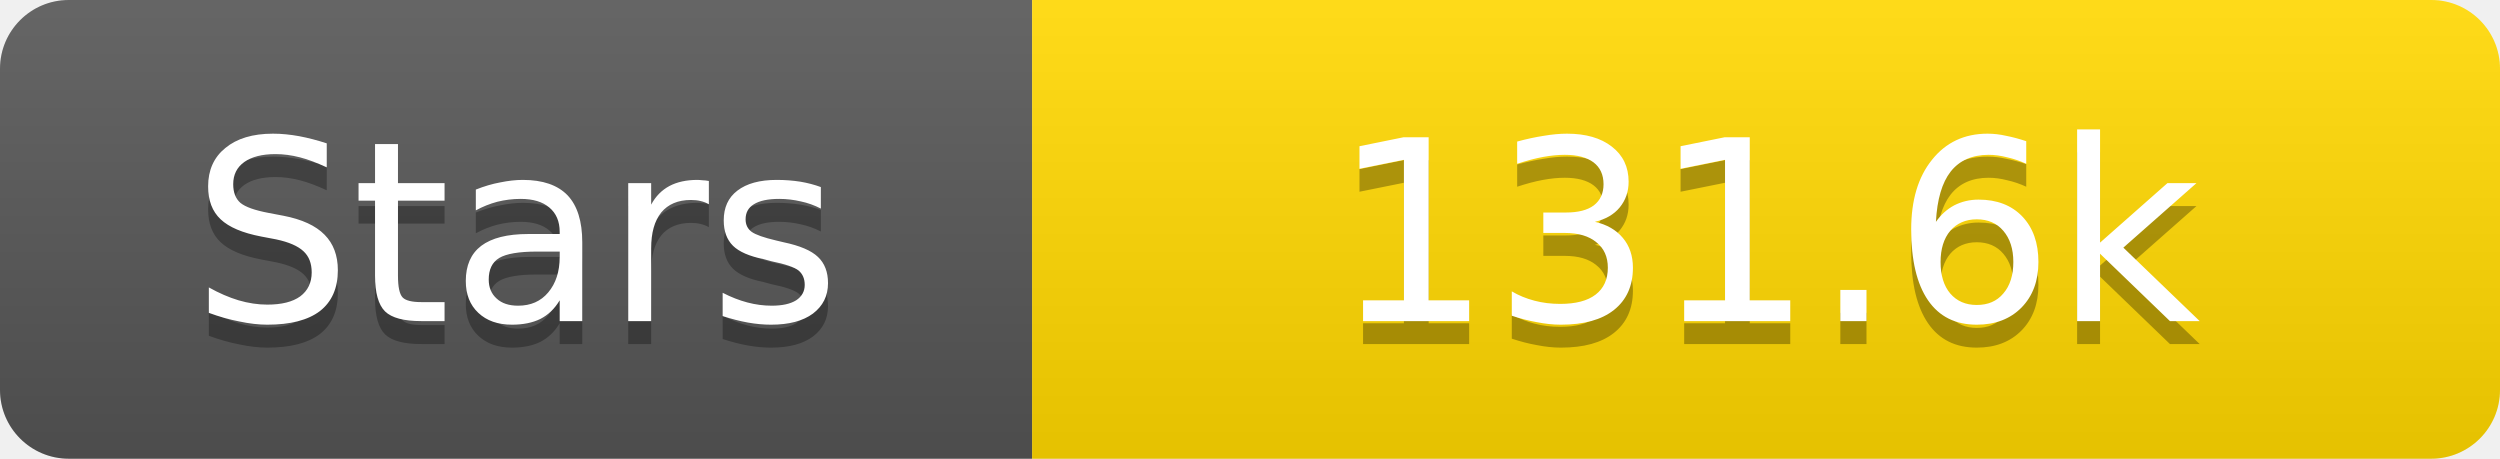
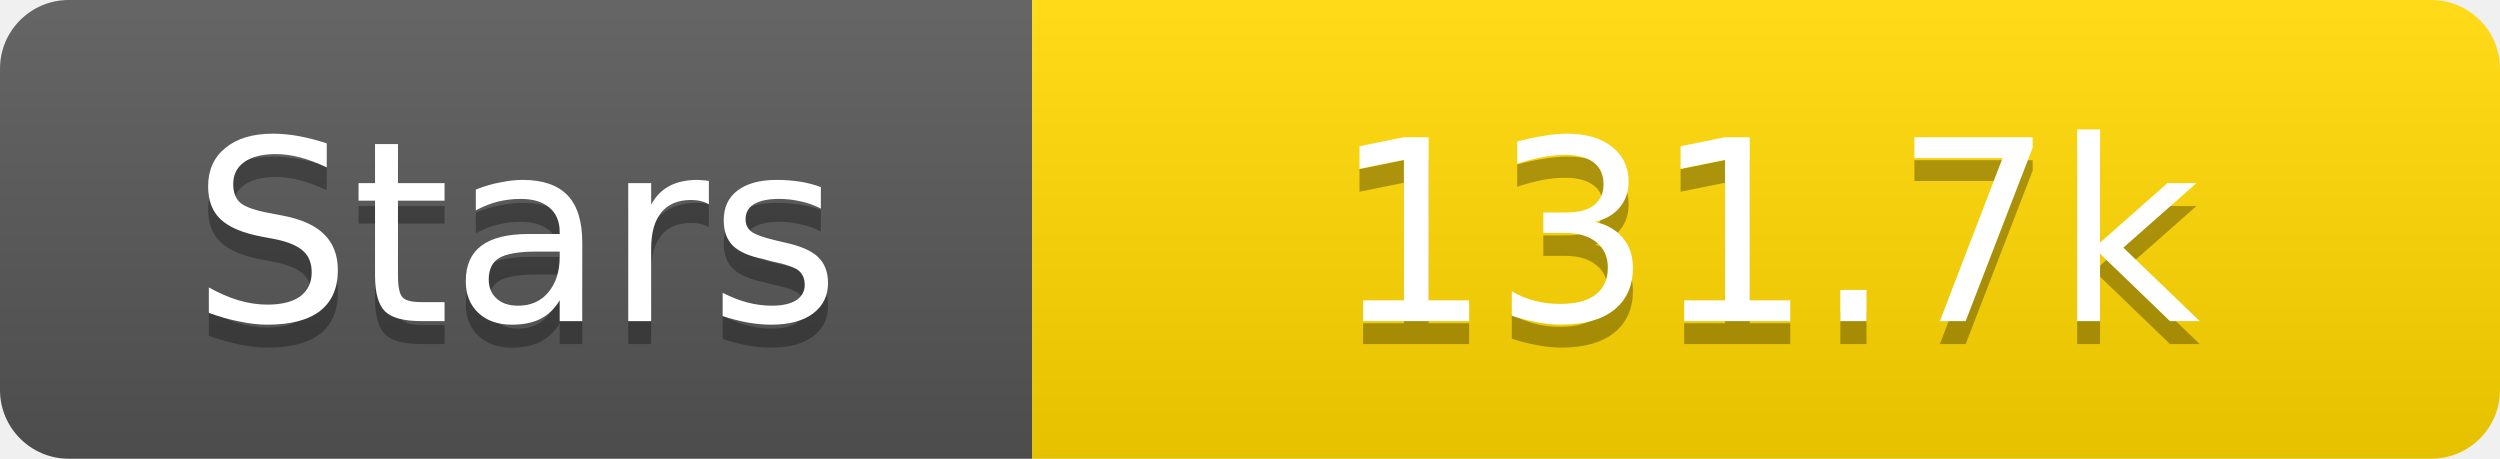
<svg xmlns="http://www.w3.org/2000/svg" width="109" height="20">
  <linearGradient id="s" x2="0" y2="100%">
    <stop offset="0" stop-color="#fff" stop-opacity=".1" />
    <stop offset="1" stop-opacity=".1" />
  </linearGradient>
  <clipPath id="r">
    <rect width="109" height="20" rx="3" fill="#fff" />
  </clipPath>
  <g clip-path="url(#r)">
    <rect width="45" height="20" fill="#555" />
    <rect x="45" width="64" height="20" fill="#ffd700" />
    <rect width="109" height="20" fill="url(#s)" />
  </g>
  <g fill="#fff" text-anchor="middle" font-family="Verdana,Geneva,DejaVu Sans,sans-serif" text-rendering="geometricPrecision" font-size="11">
    <text x="22.5" y="15" fill="#010101" fill-opacity=".3">Stars</text>
    <text x="22.5" y="14">Stars</text>
-     <text x="77.0" y="15" fill="#010101" fill-opacity=".3">131.6k</text>
-     <text x="77.0" y="14">131.6k</text>
+     <text x="77.0" y="15" fill="#010101" fill-opacity=".3">131.7k</text>
+     <text x="77.0" y="14">131.7k</text>
  </g>
</svg>
